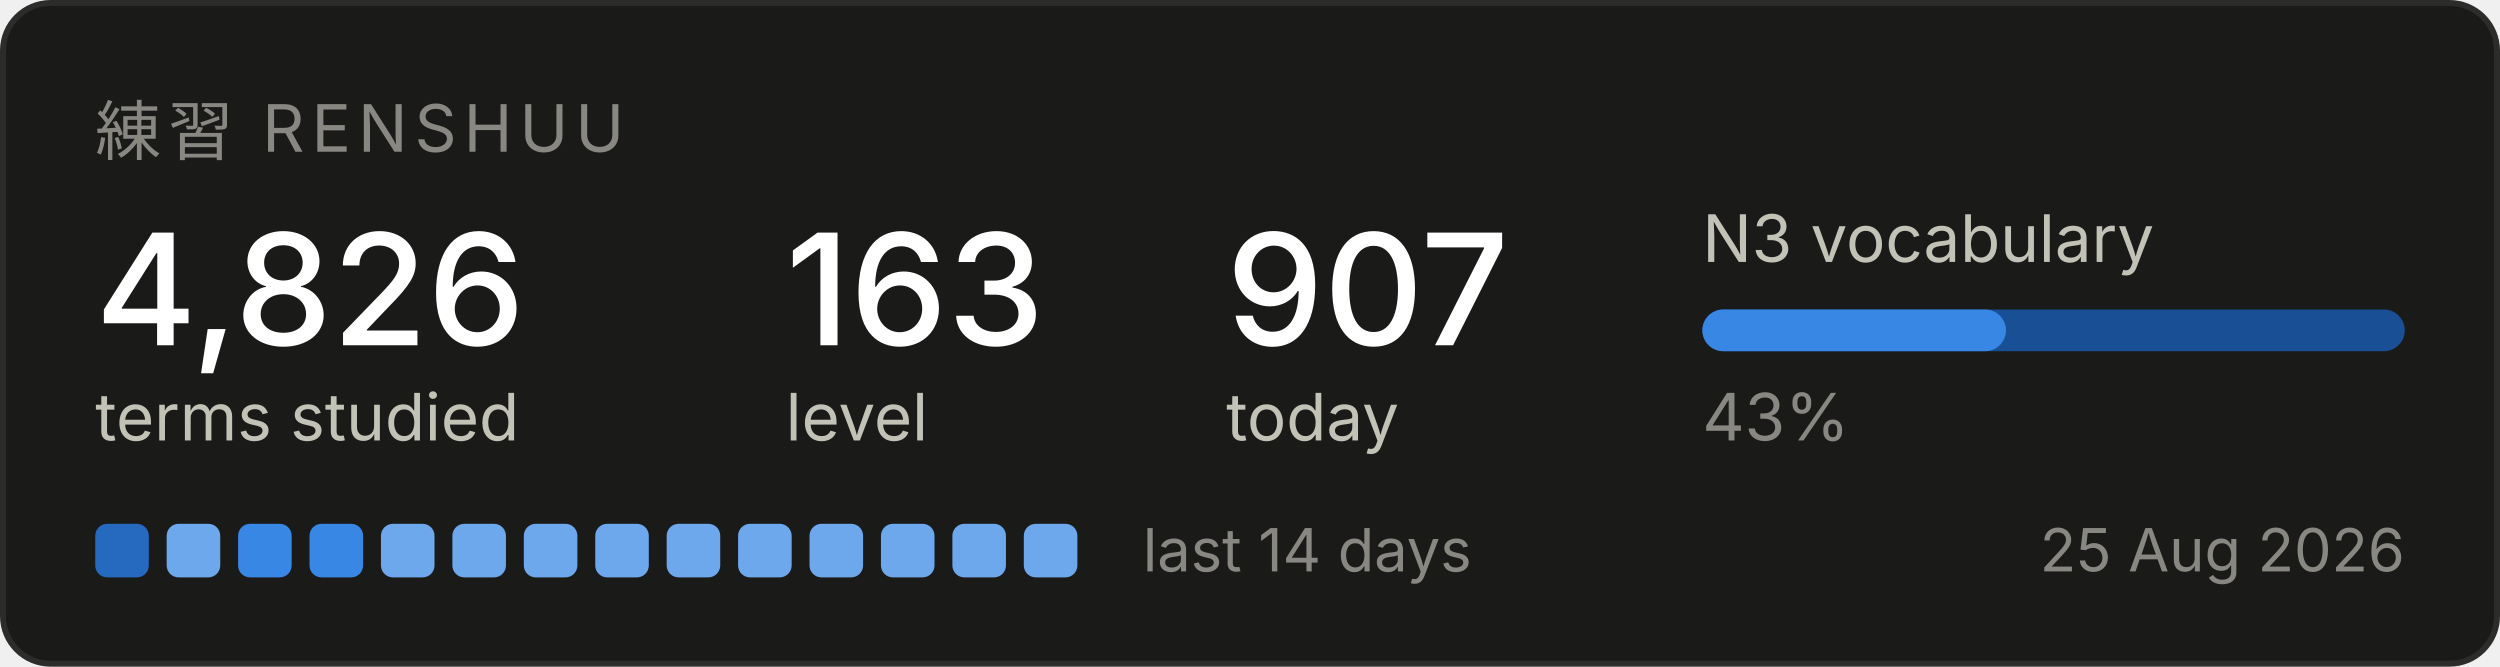
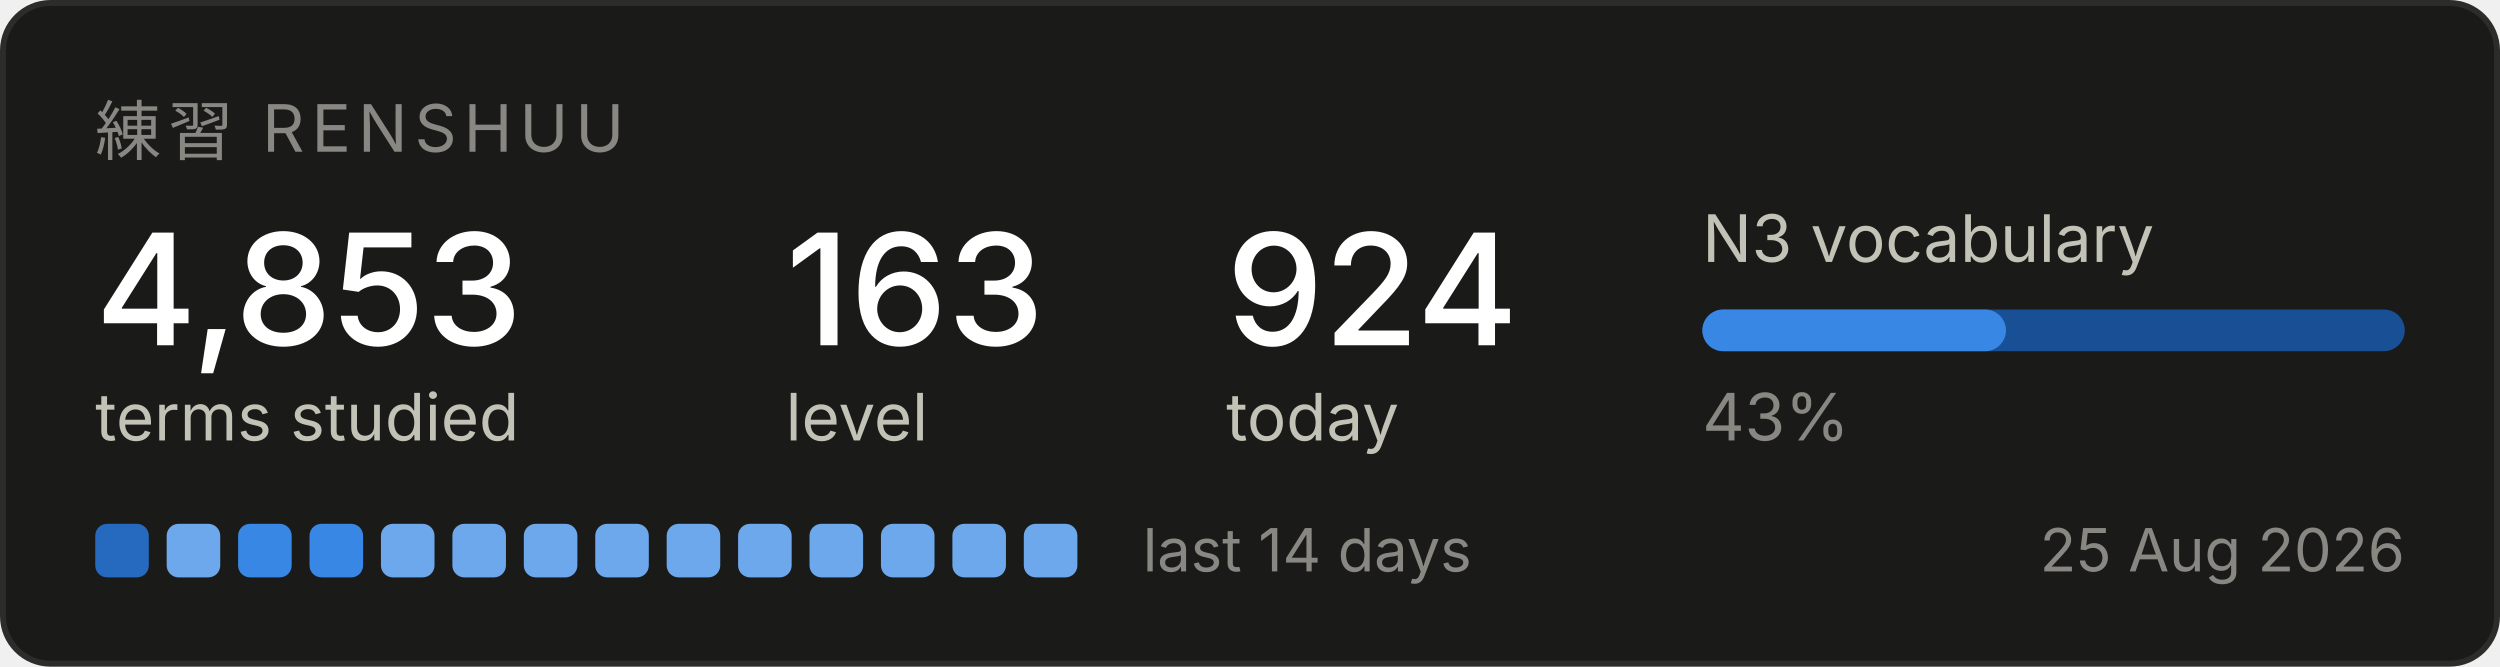
<svg xmlns="http://www.w3.org/2000/svg" width="420" height="112" viewBox="0 0 420 112" role="img" aria-label="Renshuu study progress">
  <rect x="0.5" y="0.5" width="419" height="111" rx="8" fill="#1a1a19" stroke="#2c2c2a" />
  <text x="16" y="26" font-family="system-ui, -apple-system, Segoe UI, sans-serif" font-size="11" fill="#898781" letter-spacing="1.2">練習  RENSHUU</text>
-   <text x="16" y="58" font-family="system-ui, -apple-system, Segoe UI, sans-serif" font-size="26" fill="#ffffff" font-weight="500">4,826</text>
+   <text x="16" y="58" font-family="system-ui, -apple-system, Segoe UI, sans-serif" font-size="26" fill="#ffffff" font-weight="500">4,853</text>
  <text x="16" y="74" font-family="system-ui, -apple-system, Segoe UI, sans-serif" font-size="11" fill="#c3c2b7">terms studied</text>
  <text x="132" y="58" font-family="system-ui, -apple-system, Segoe UI, sans-serif" font-size="26" fill="#ffffff" font-weight="500">163</text>
  <text x="132" y="74" font-family="system-ui, -apple-system, Segoe UI, sans-serif" font-size="11" fill="#c3c2b7">level</text>
-   <text x="206" y="58" font-family="system-ui, -apple-system, Segoe UI, sans-serif" font-size="26" fill="#ffffff" font-weight="500">907</text>
+   <text x="206" y="58" font-family="system-ui, -apple-system, Segoe UI, sans-serif" font-size="26" fill="#ffffff" font-weight="500">924</text>
  <text x="206" y="74" font-family="system-ui, -apple-system, Segoe UI, sans-serif" font-size="11" fill="#c3c2b7">today</text>
  <text x="286" y="44" font-family="system-ui, -apple-system, Segoe UI, sans-serif" font-size="11" fill="#c3c2b7">N3 vocabulary</text>
  <rect x="286" y="52" width="118" height="7" rx="3.5" fill="#184f95" />
  <rect x="286" y="52" width="51" height="7" rx="3.5" fill="#3987e5" />
  <text x="286" y="74" font-family="system-ui, -apple-system, Segoe UI, sans-serif" font-size="11" fill="#898781">43%</text>
  <rect x="16" y="88" width="9" height="9" rx="2" fill="#256abf" />
  <rect x="28" y="88" width="9" height="9" rx="2" fill="#6da7ec" />
  <rect x="40" y="88" width="9" height="9" rx="2" fill="#3987e5" />
  <rect x="52" y="88" width="9" height="9" rx="2" fill="#3987e5" />
  <rect x="64" y="88" width="9" height="9" rx="2" fill="#6da7ec" />
  <rect x="76" y="88" width="9" height="9" rx="2" fill="#6da7ec" />
  <rect x="88" y="88" width="9" height="9" rx="2" fill="#6da7ec" />
  <rect x="100" y="88" width="9" height="9" rx="2" fill="#6da7ec" />
  <rect x="112" y="88" width="9" height="9" rx="2" fill="#6da7ec" />
  <rect x="124" y="88" width="9" height="9" rx="2" fill="#6da7ec" />
  <rect x="136" y="88" width="9" height="9" rx="2" fill="#6da7ec" />
  <rect x="148" y="88" width="9" height="9" rx="2" fill="#6da7ec" />
  <rect x="160" y="88" width="9" height="9" rx="2" fill="#6da7ec" />
  <rect x="172" y="88" width="9" height="9" rx="2" fill="#6da7ec" />
  <text x="192" y="96" font-family="system-ui, -apple-system, Segoe UI, sans-serif" font-size="10" fill="#898781">last 14 days</text>
  <text x="404" y="96" font-family="system-ui, -apple-system, Segoe UI, sans-serif" font-size="10" fill="#898781" text-anchor="end">25 Aug 2026</text>
</svg>
